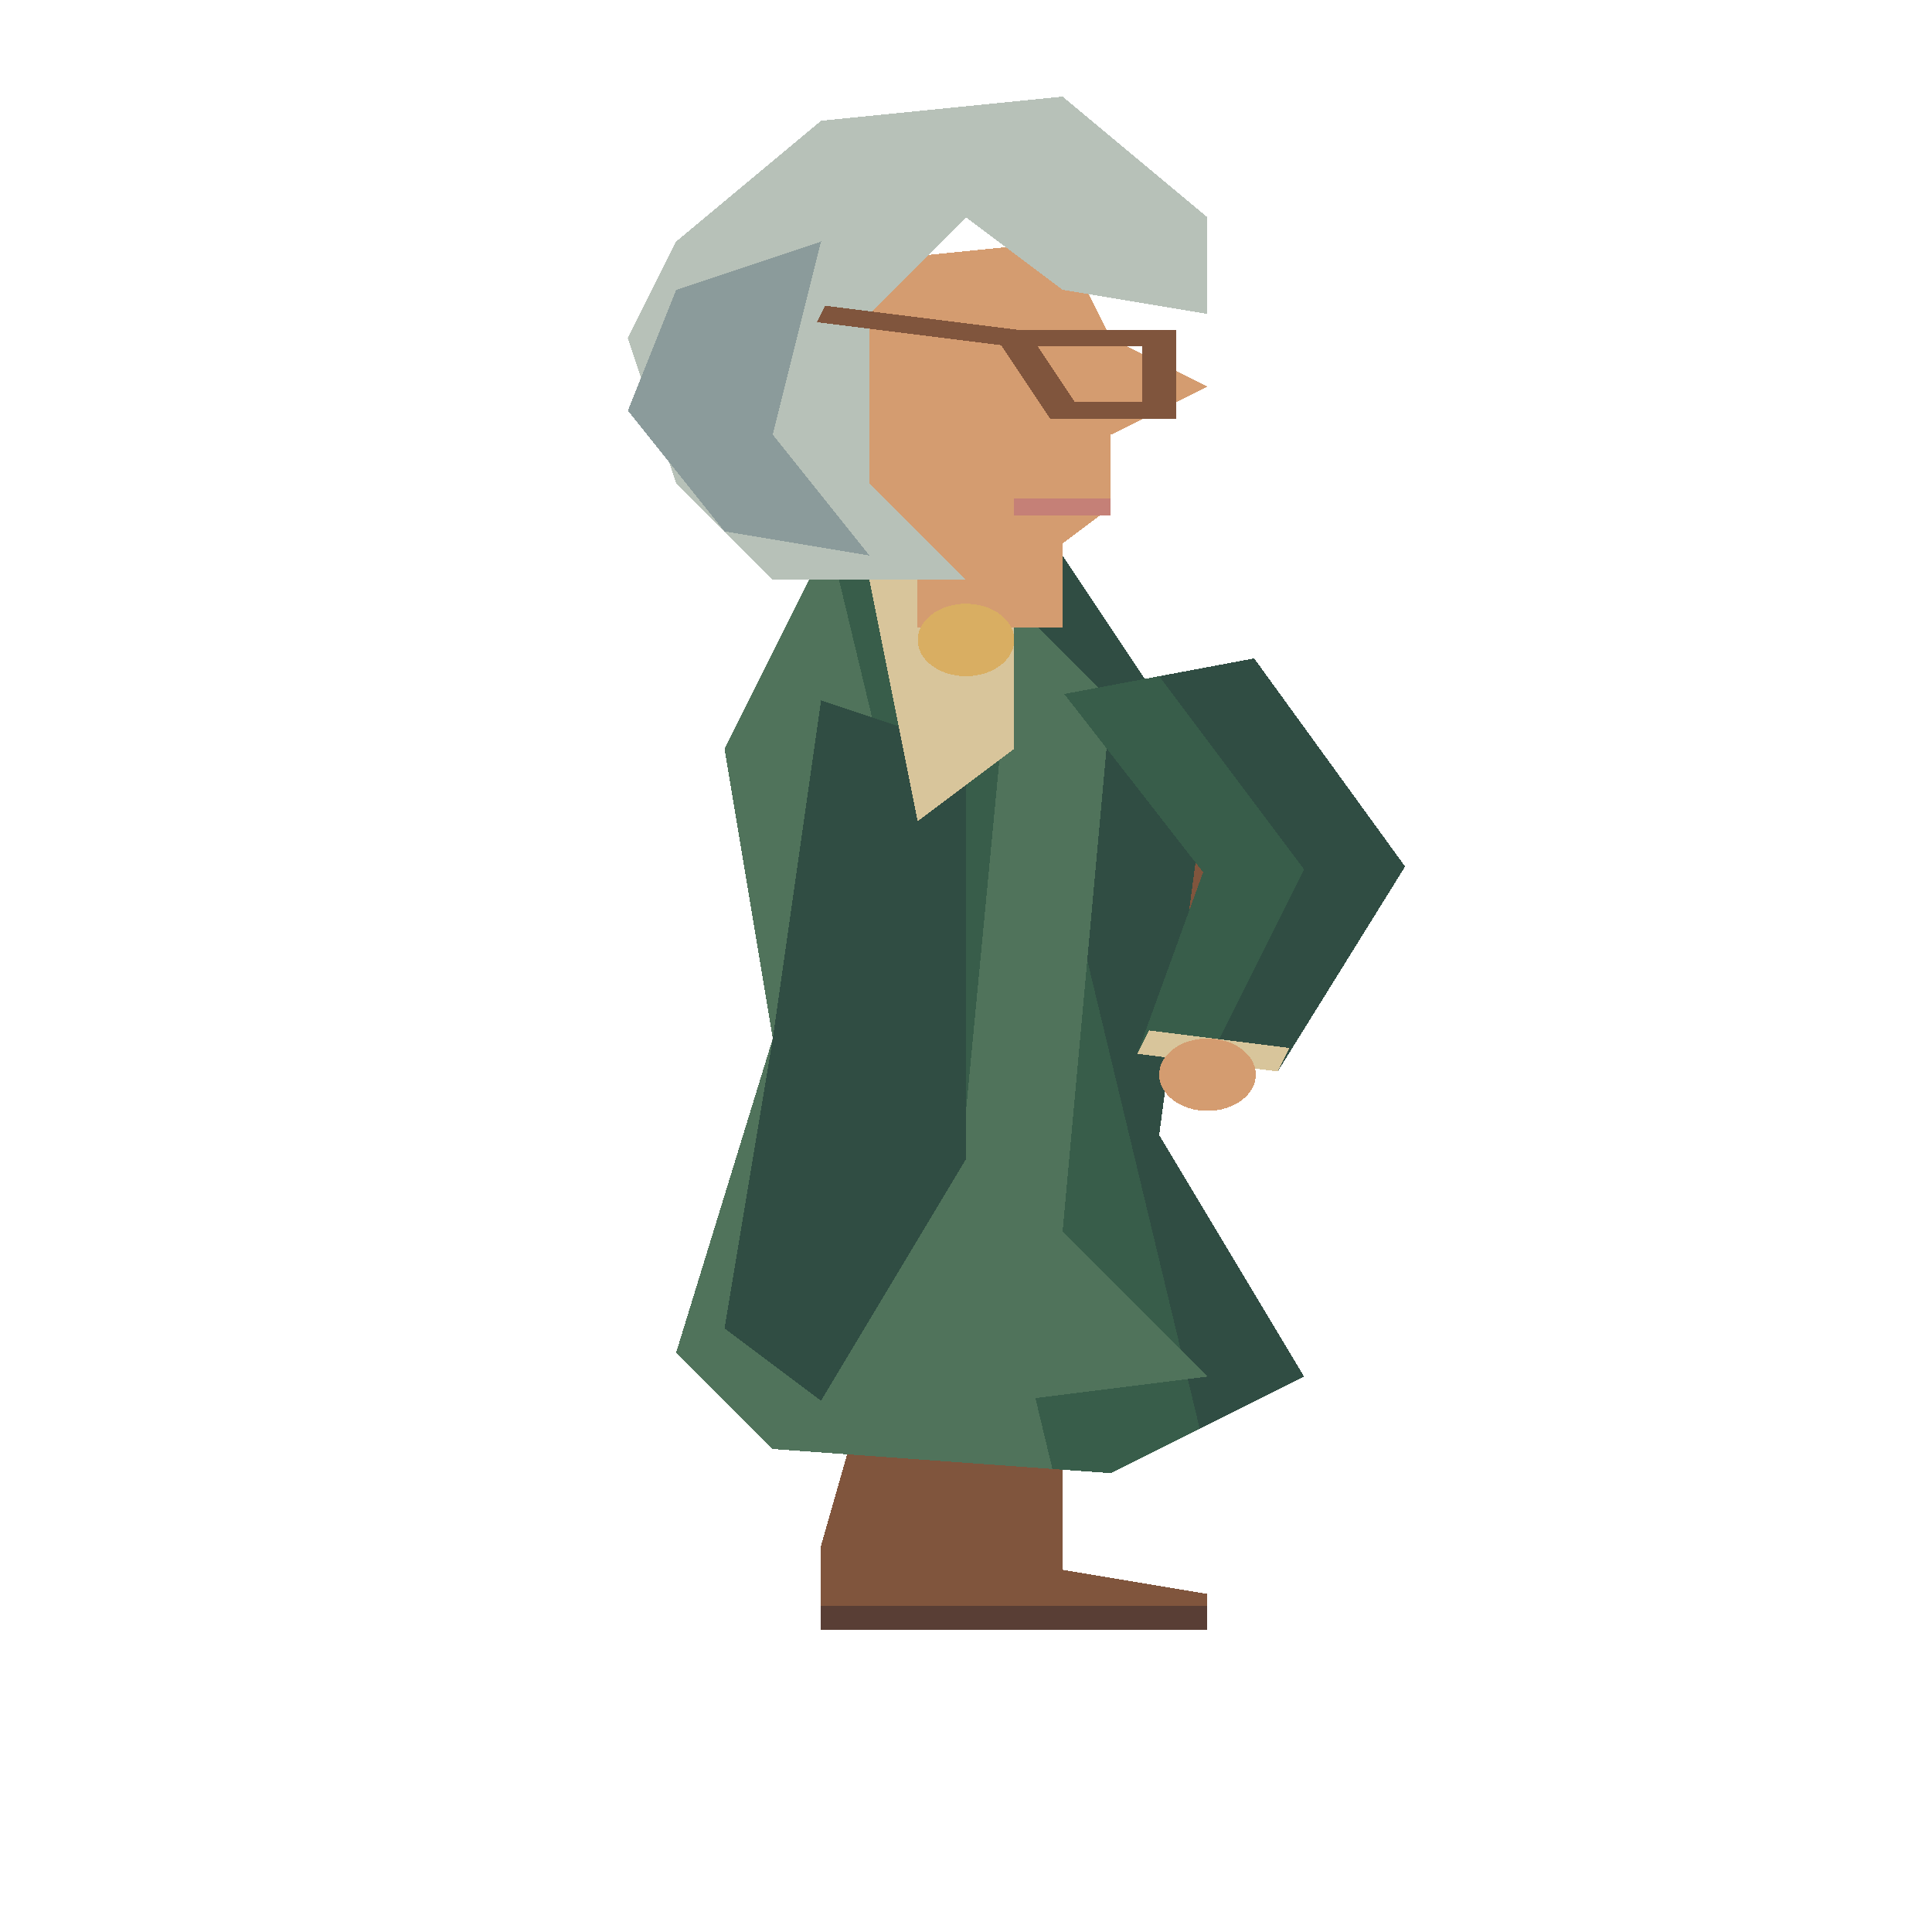
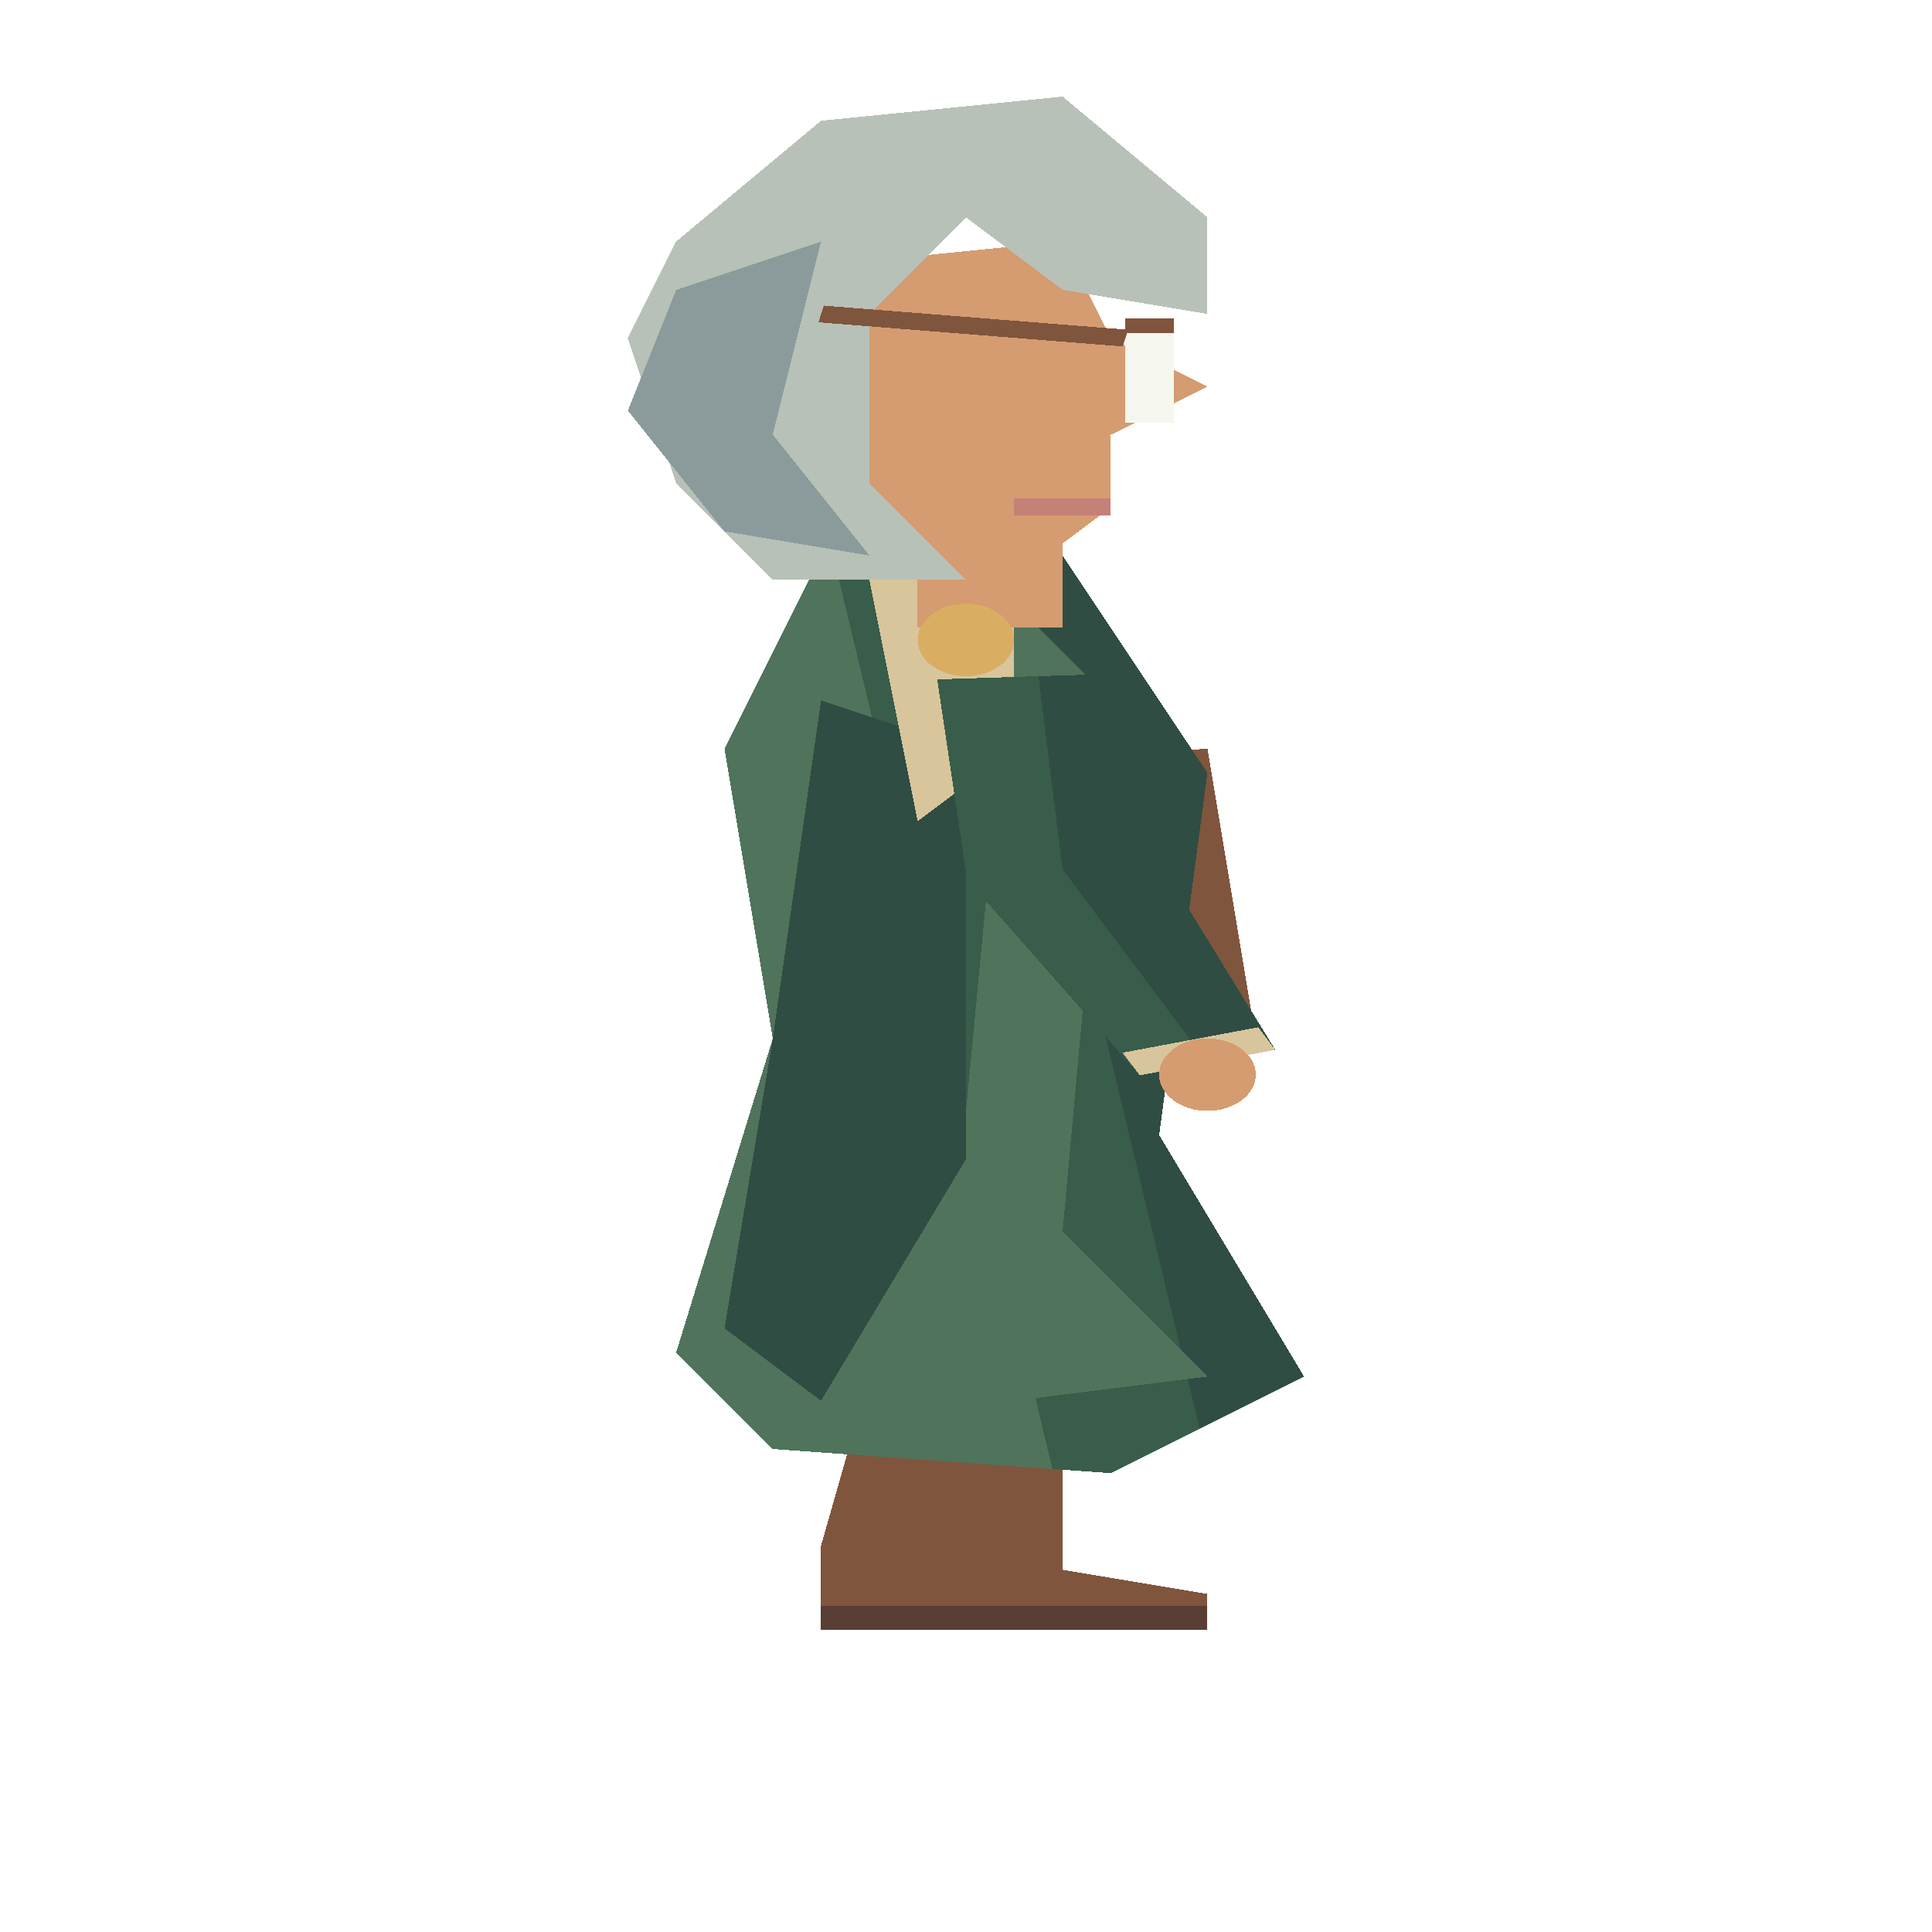
<svg xmlns="http://www.w3.org/2000/svg" width="80" height="80" viewBox="0 0 40 80" preserveAspectRatio="none" shape-rendering="crispEdges">
  <polygon points="17.5,39 20.5,39 20.5,51.0 20,60 18,60 17.5,51.0" fill="#263e53" />
  <polygon points="18,57 20,57 20,65 23,66 23,67 17,67 17,64" fill="#80553d" />
  <polyline points="17,67 23,67" fill="none" stroke="#593e35" stroke-width="1" />
  <polygon points="19.5,39 22.5,39 22.5,51.0 22,60 20,60 19.5,51.0" fill="#263e53" />
  <polygon points="20,57 22,57 22,65 25,66 25,67 19,67 19,64" fill="#80553d" />
  <polyline points="19,67 25,67" fill="none" stroke="#593e35" stroke-width="1" />
  <polygon points="18,32 25,31 26,43 19,44" fill="#80553d" />
  <polygon points="19,33 24,32 25,42 20,43" fill="#9a7151" />
  <polyline points="19,33 20,43" fill="none" stroke="#d9ae62" stroke-width="1" />
  <polyline points="20,42 25,41" fill="none" stroke="#d8c59b" stroke-width="1" />
  <rect x="22" y="35" width="2" height="3" fill="#d9ae62" />
  <polygon points="17.008,28.664 19.063,34.514 20.529,39.294 23.471,38.706 22.937,33.486 20.992,27.336" fill="#385d4a" />
  <polygon points="19,28 21,34 22,39 23.471,38.706 22.937,33.486 20.992,27.336" fill="#304d43" />
  <polygon points="20.333,38.314 20.529,39.294 23.471,38.706 23.275,37.725" fill="#d8c59b" />
  <ellipse cx="22.0" cy="39.5" rx="1.0" ry="1.5" fill="#d49c70" />
  <polygon points="17,23 22,23 25,32 24,47 27,57 23,61 16,60 14,56 16,43 15,31" fill="#385d4a" />
  <polygon points="20.5,23.0 22,23 25,32 24,47 27,57 24.839,59.161" fill="#304d43" />
  <polygon points="17,23 17.25,23.0 21.789,60.827 16,60 14,56 16,43 15,31" fill="#50735b" />
  <polygon points="17,29 20,31 20,48 17,58 15,55 16,43" fill="#304d43" />
  <polygon points="21,25 23,29 22,51 25,57 21,58 20,46" fill="#50735b" />
  <polygon points="18,24 21,24 21,31 19,34" fill="#d8c59b" />
  <rect x="19" y="19" width="3" height="7" fill="#d49c70" />
  <polygon points="17,11 22,10 23,14 25,16 23,18 23,21 21,24 18,22" fill="#d49c70" />
  <polygon points="14,10 17,5 22,4 25,9 25,13 22,12 20,9 18,13 18,20 20,24 16,24 14,20 13,14" fill="#b7c1b8" />
  <polygon points="14,12 17,10 16,18 18,23 15,22 13,17" fill="#8b9b9b" />
-   <polyline points="21,14 24,14 24,17 22,17 21,14 17,13" fill="none" stroke="#80553d" stroke-width="0.7" />
+   <polygon points="23.3,13.5 24.3,13.5 24.3,17.5 23.3,17.5" fill="#f5f6ed" />
+   <polyline points="23.3,13.5 24.3,13.5" fill="none" stroke="#80553d" stroke-width="0.6" />
+   <polyline points="23.3,14 17,13" fill="none" stroke="#80553d" stroke-width="0.7" />
  <polyline points="21,21 23,21" fill="none" stroke="#c58077" stroke-width="0.7" />
  <ellipse cx="20.0" cy="26.5" rx="1.0" ry="1.5" fill="#d9ae62" />
-   <polygon points="22.034,28.737 24.909,36.119 23.545,43.636 26.455,44.364 29.091,35.881 25.966,27.263" fill="#385d4a" />
-   <polygon points="24,28 27,36 25,44 26.455,44.364 29.091,35.881 25.966,27.263" fill="#304d43" />
-   <polygon points="23.787,42.666 23.545,43.636 26.455,44.364 26.698,43.394" fill="#d8c59b" />
+   <polygon points="19.404,28.131 20.023,36.423 23.596,44.527 26.404,43.473 23.977,35.577 23.596,27.869" fill="#385d4a" />
+   <polygon points="21.5,28 22,36 25,44 26.404,43.473 23.977,35.577 23.596,27.869" fill="#304d43" />
+   <polygon points="23.244,43.59 23.596,44.527 26.404,43.473 26.053,42.537" fill="#d8c59b" />
  <ellipse cx="25.0" cy="44.5" rx="1.0" ry="1.5" fill="#d49c70" />
</svg>
